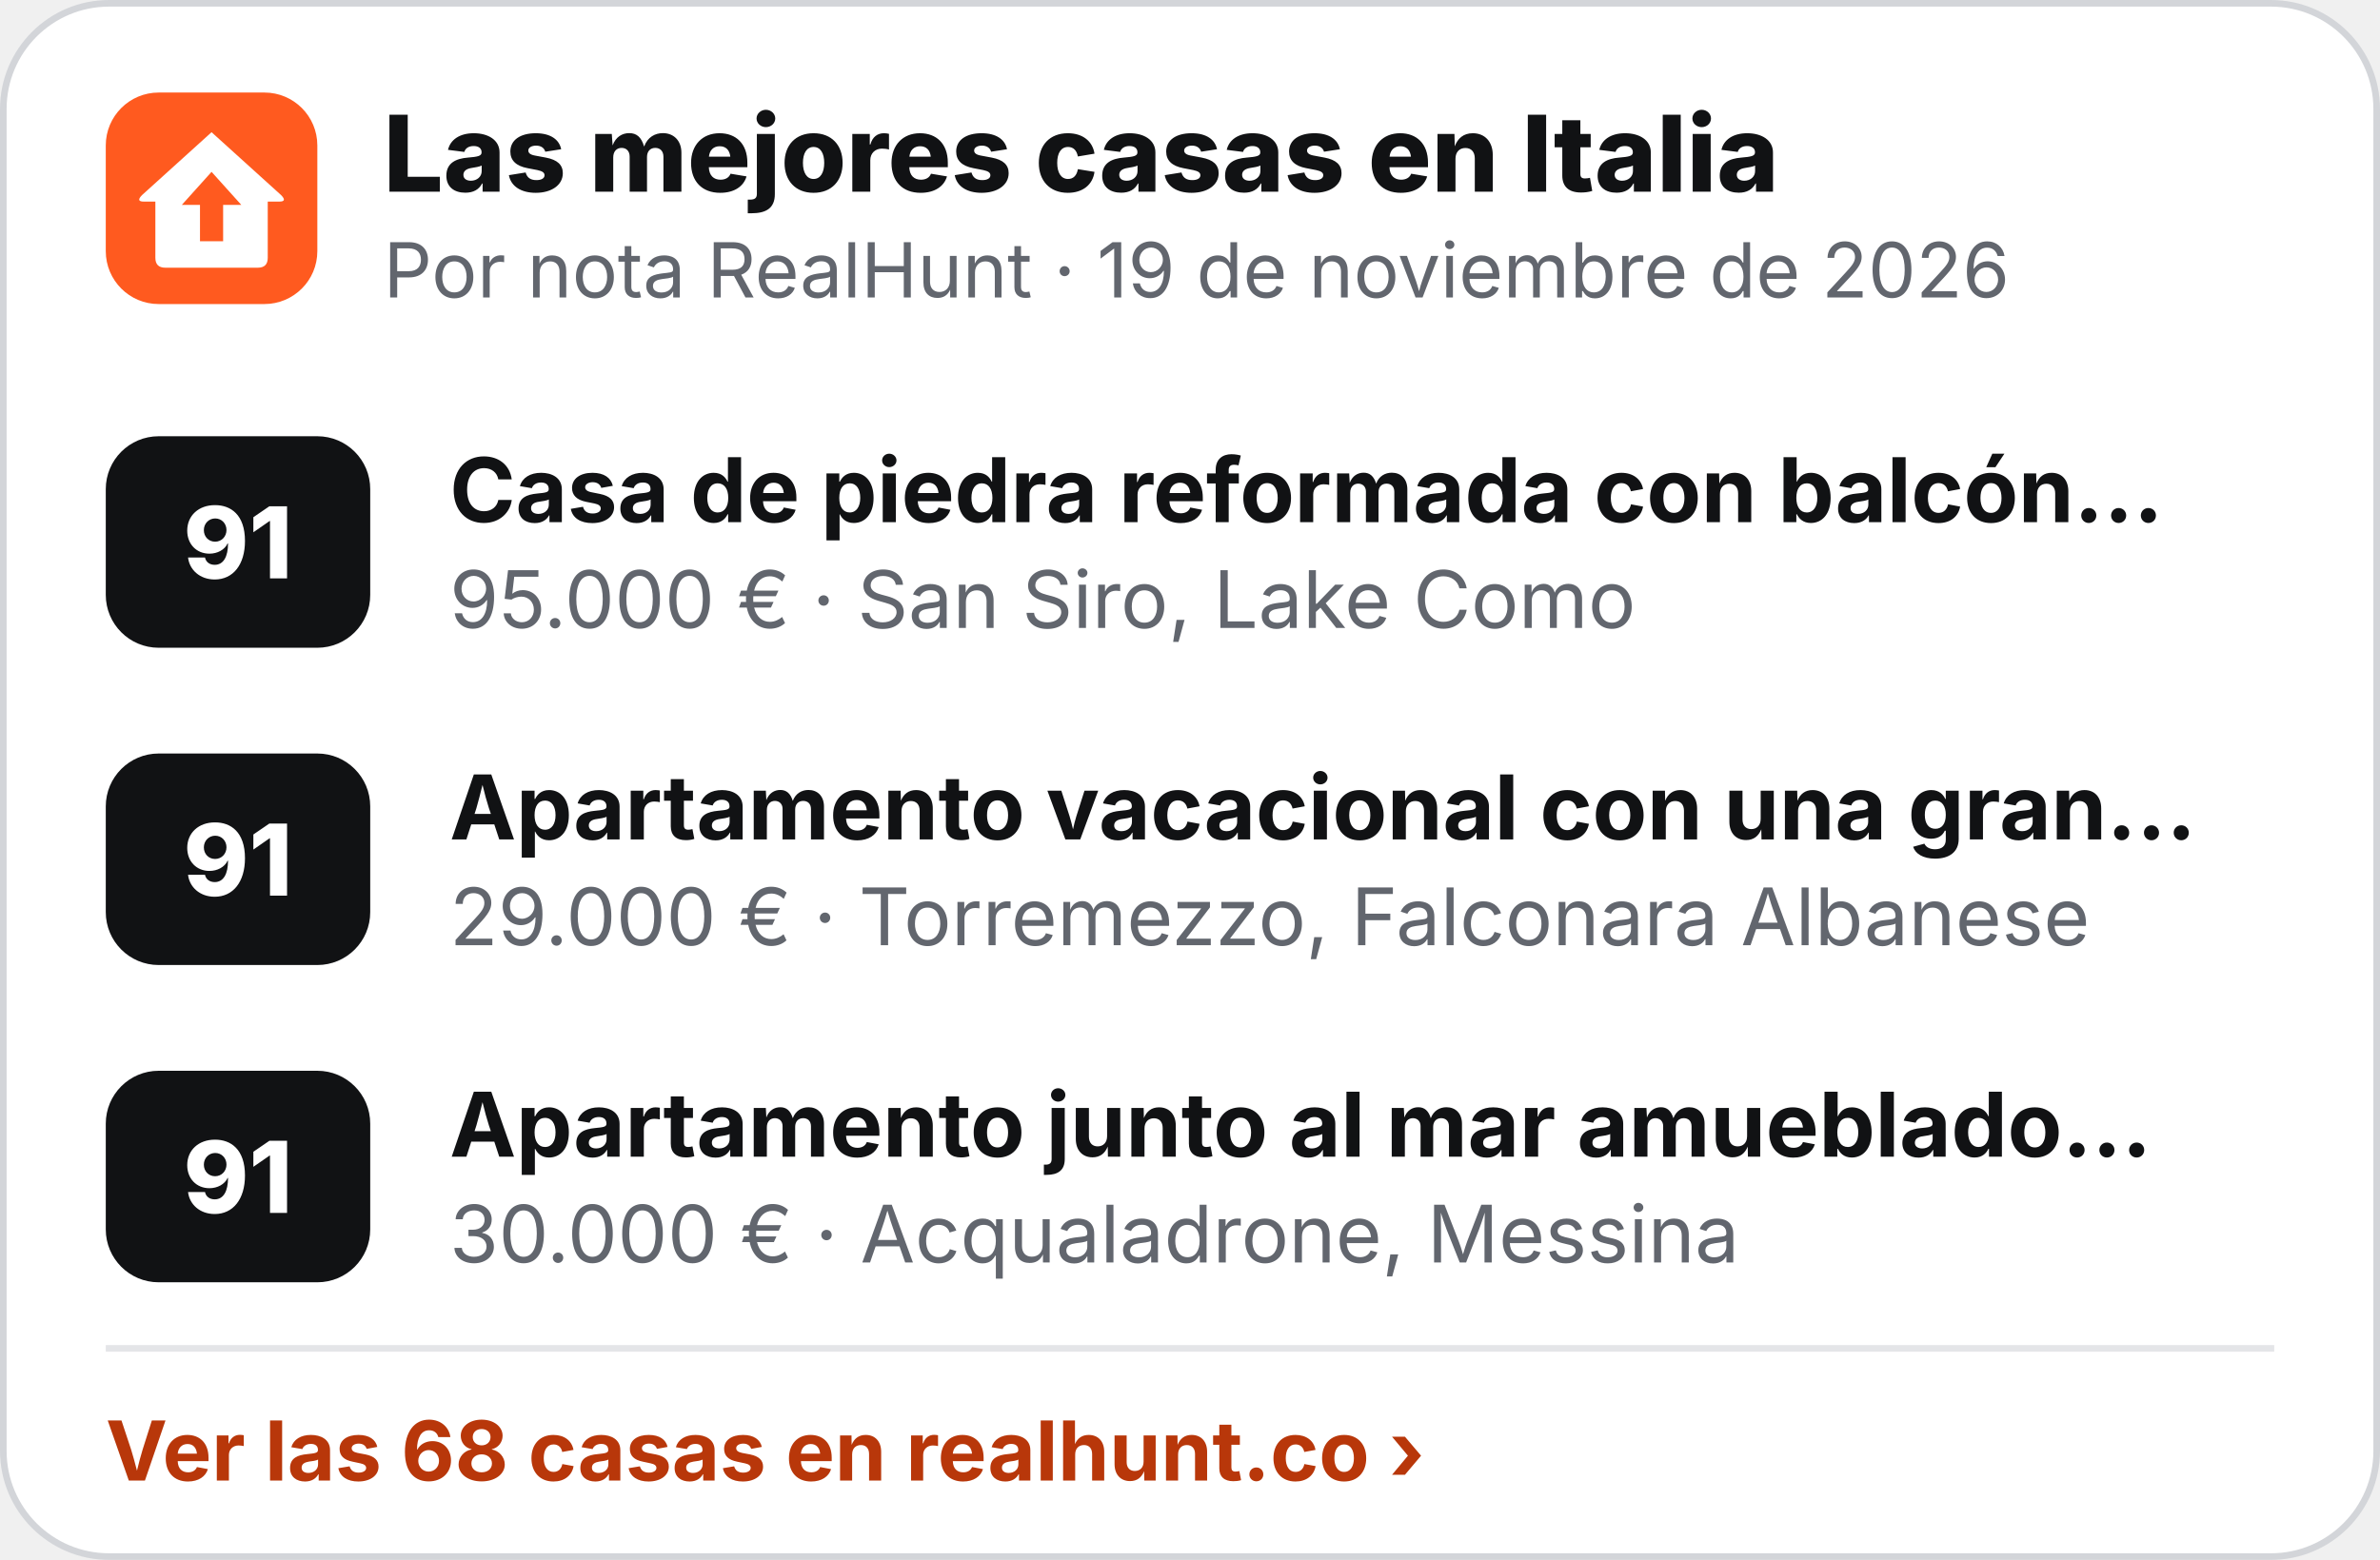
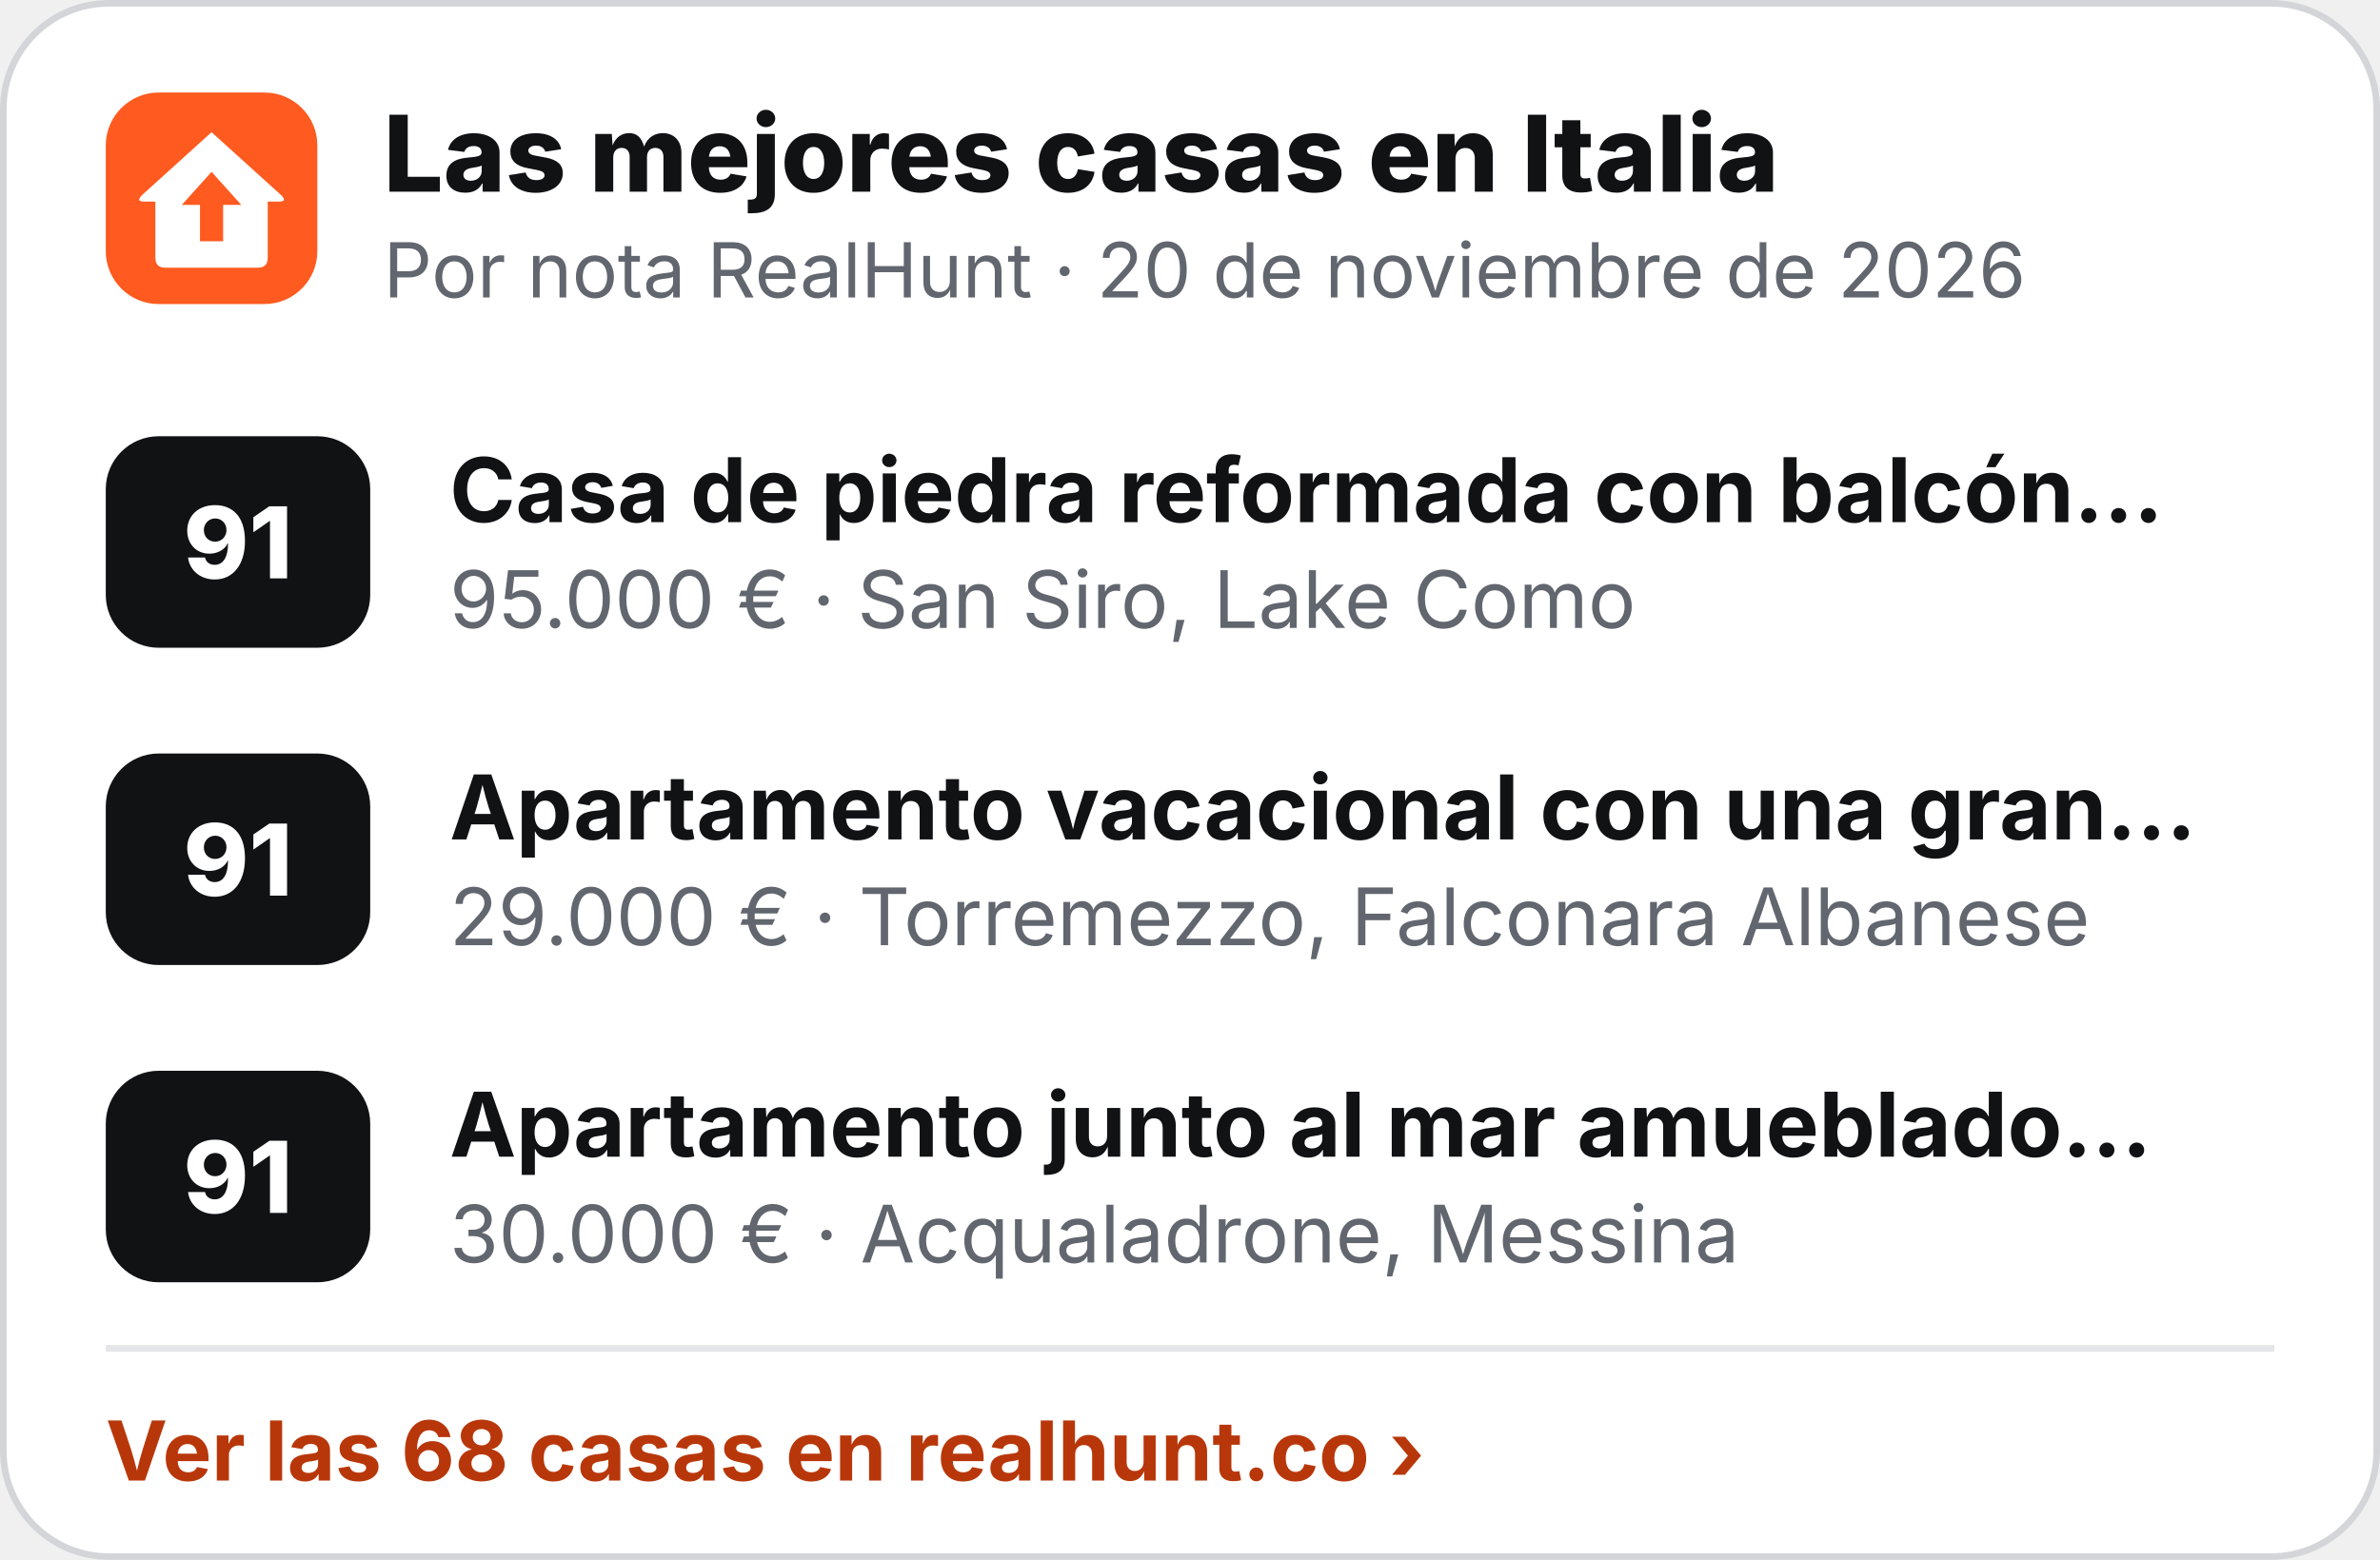
<svg xmlns="http://www.w3.org/2000/svg" width="360" height="236" viewBox="0 0 360 236" role="img" aria-label="Las mejores casas en Italia">
  <rect x=".5" y=".5" width="359" height="235" rx="16" fill="#fff" stroke="#D3D5D9" />
  <g transform="translate(16 14) scale(.5)">
    <rect width="64" height="64" rx="16" fill="#FF5A1F" />
    <path d="M32 12 L53 31 Q55 33 52.5 33 L49 33 L49 50 Q49 53 46 53 L18 53 Q15 53 15 50 L15 33 L11.5 33 Q9 33 11 31 Z" fill="#fff" />
    <path d="M32 24 L41 34 L35.5 34 L35.5 45 L28.5 45 L28.5 34 L23 34 Z" fill="#FF5A1F" />
  </g>
  <text x="58" y="29" font-family="Inter,'Segoe UI',Helvetica,Arial,sans-serif" font-size="16" font-weight="800" fill="#111214">Las mejores casas en Italia</text>
-   <text x="58" y="45" font-family="Inter,'Segoe UI',Helvetica,Arial,sans-serif" font-size="11.5" fill="#62666E">Por nota RealHunt · 19 de noviembre de 2026</text>
+   <text x="58" y="45" font-family="Inter,'Segoe UI',Helvetica,Arial,sans-serif" font-size="11.5" fill="#62666E">Por nota RealHunt · 20 de noviembre de 2026</text>
  <rect x="16" y="66" width="40" height="32" rx="8" fill="#111214" />
  <text x="36" y="87.5" text-anchor="middle" font-family="Inter,'Segoe UI',Helvetica,Arial,sans-serif" font-size="15" font-weight="800" fill="#fff">91</text>
  <text x="68" y="79" font-family="Inter,'Segoe UI',Helvetica,Arial,sans-serif" font-size="13.5" font-weight="700" fill="#111214">Casa de piedra reformada con balcón…</text>
  <text x="68" y="95" font-family="Inter,'Segoe UI',Helvetica,Arial,sans-serif" font-size="12" fill="#62666E">95.000 € · San Siro, Lake Como</text>
  <rect x="16" y="114" width="40" height="32" rx="8" fill="#111214" />
  <text x="36" y="135.5" text-anchor="middle" font-family="Inter,'Segoe UI',Helvetica,Arial,sans-serif" font-size="15" font-weight="800" fill="#fff">91</text>
  <text x="68" y="127" font-family="Inter,'Segoe UI',Helvetica,Arial,sans-serif" font-size="13.5" font-weight="700" fill="#111214">Apartamento vacacional con una gran…</text>
  <text x="68" y="143" font-family="Inter,'Segoe UI',Helvetica,Arial,sans-serif" font-size="12" fill="#62666E">29.000 € · Torremezzo, Falconara Albanese</text>
  <rect x="16" y="162" width="40" height="32" rx="8" fill="#111214" />
  <text x="36" y="183.5" text-anchor="middle" font-family="Inter,'Segoe UI',Helvetica,Arial,sans-serif" font-size="15" font-weight="800" fill="#fff">91</text>
  <text x="68" y="175" font-family="Inter,'Segoe UI',Helvetica,Arial,sans-serif" font-size="13.5" font-weight="700" fill="#111214">Apartamento junto al mar amueblado…</text>
  <text x="68" y="191" font-family="Inter,'Segoe UI',Helvetica,Arial,sans-serif" font-size="12" fill="#62666E">30.000 € · Acqualadrone, Messina</text>
  <line x1="16" y1="204" x2="344" y2="204" stroke="#E4E5E8" />
  <text x="16" y="224" font-family="Inter,'Segoe UI',Helvetica,Arial,sans-serif" font-size="12.5" font-weight="700" fill="#B8370A">Ver las 68 casas en realhunt.co ›</text>
</svg>
